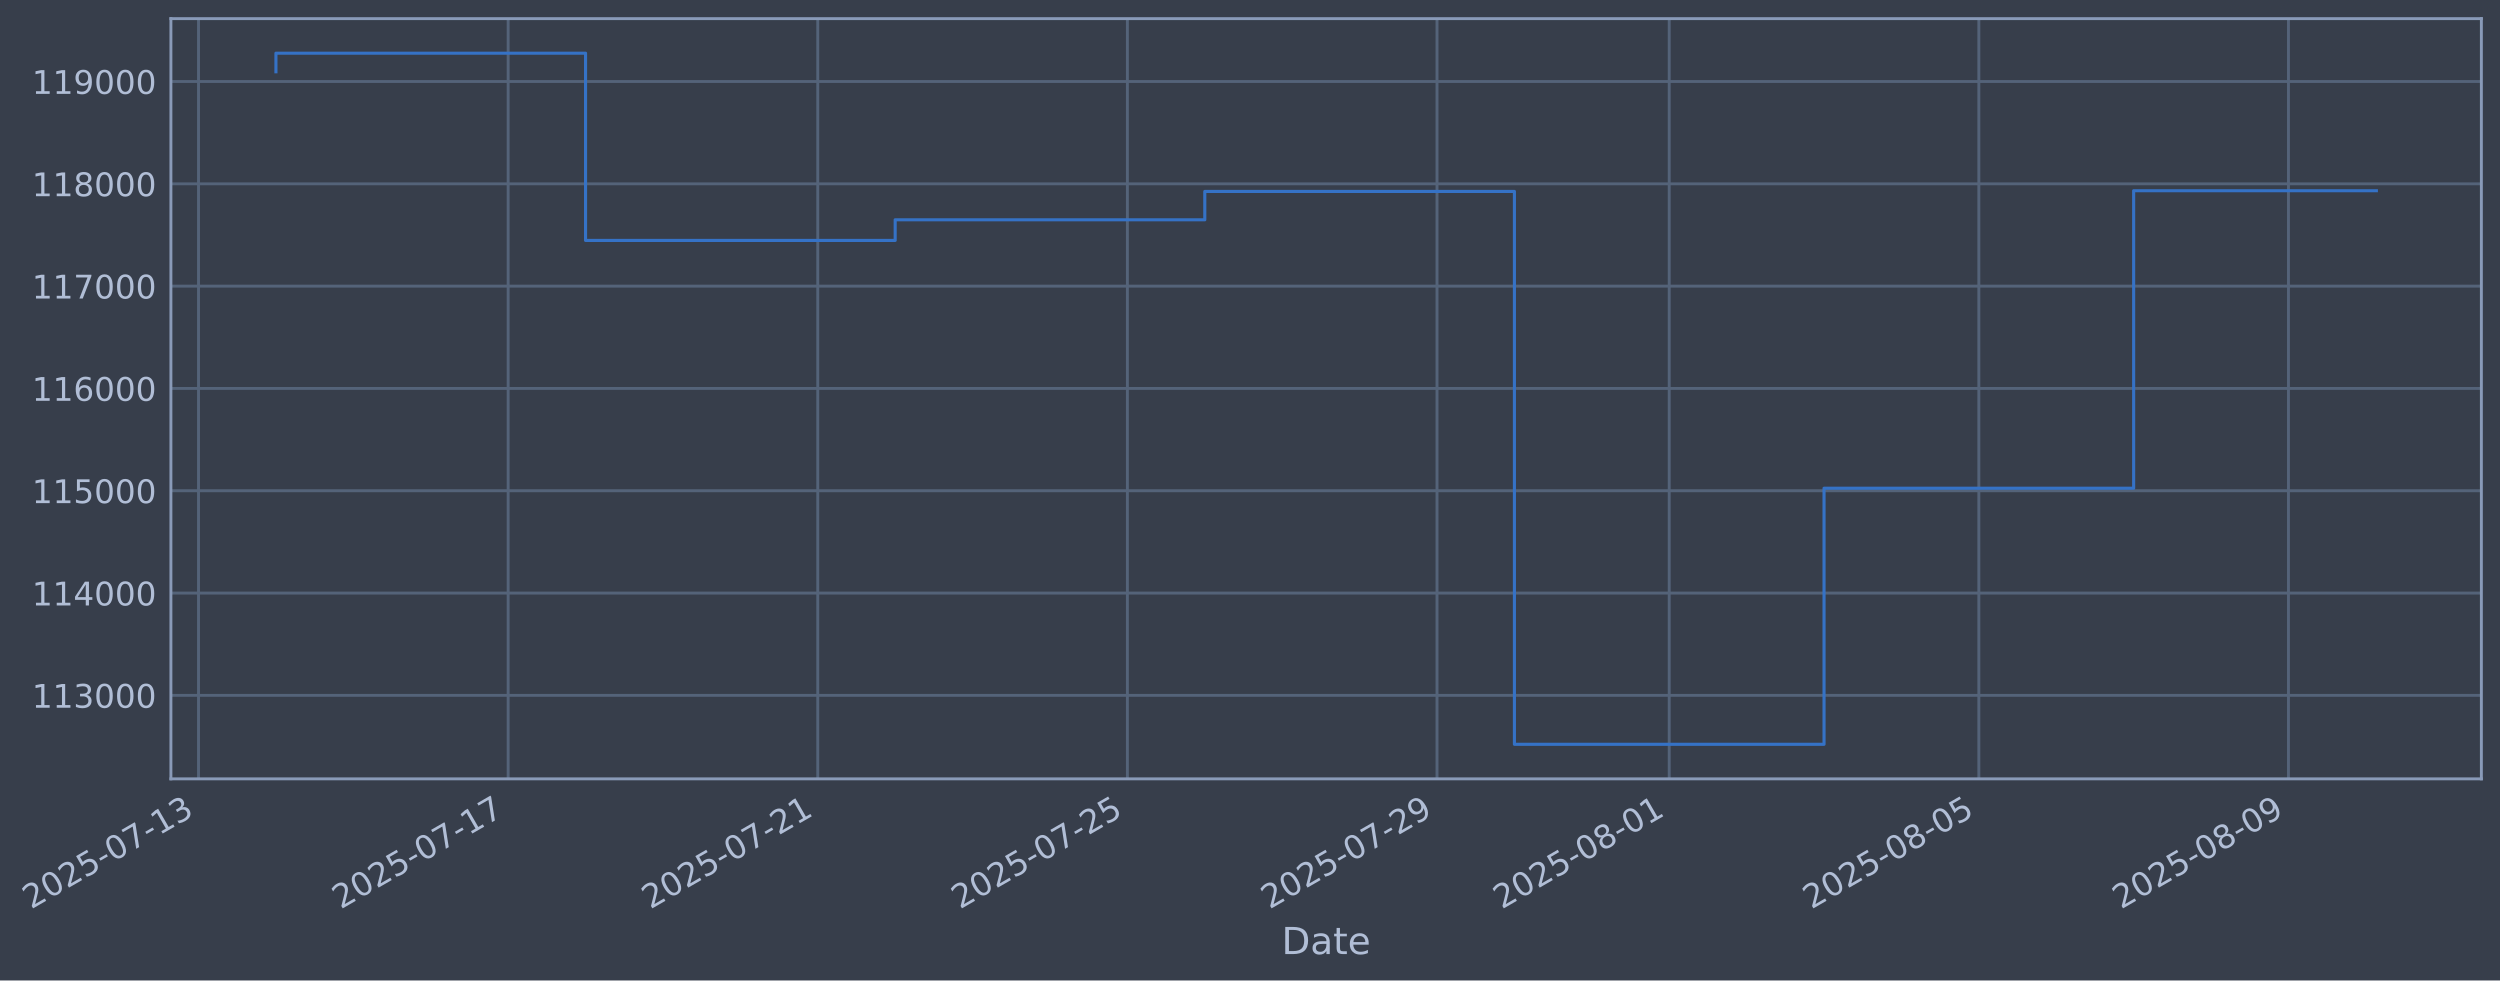
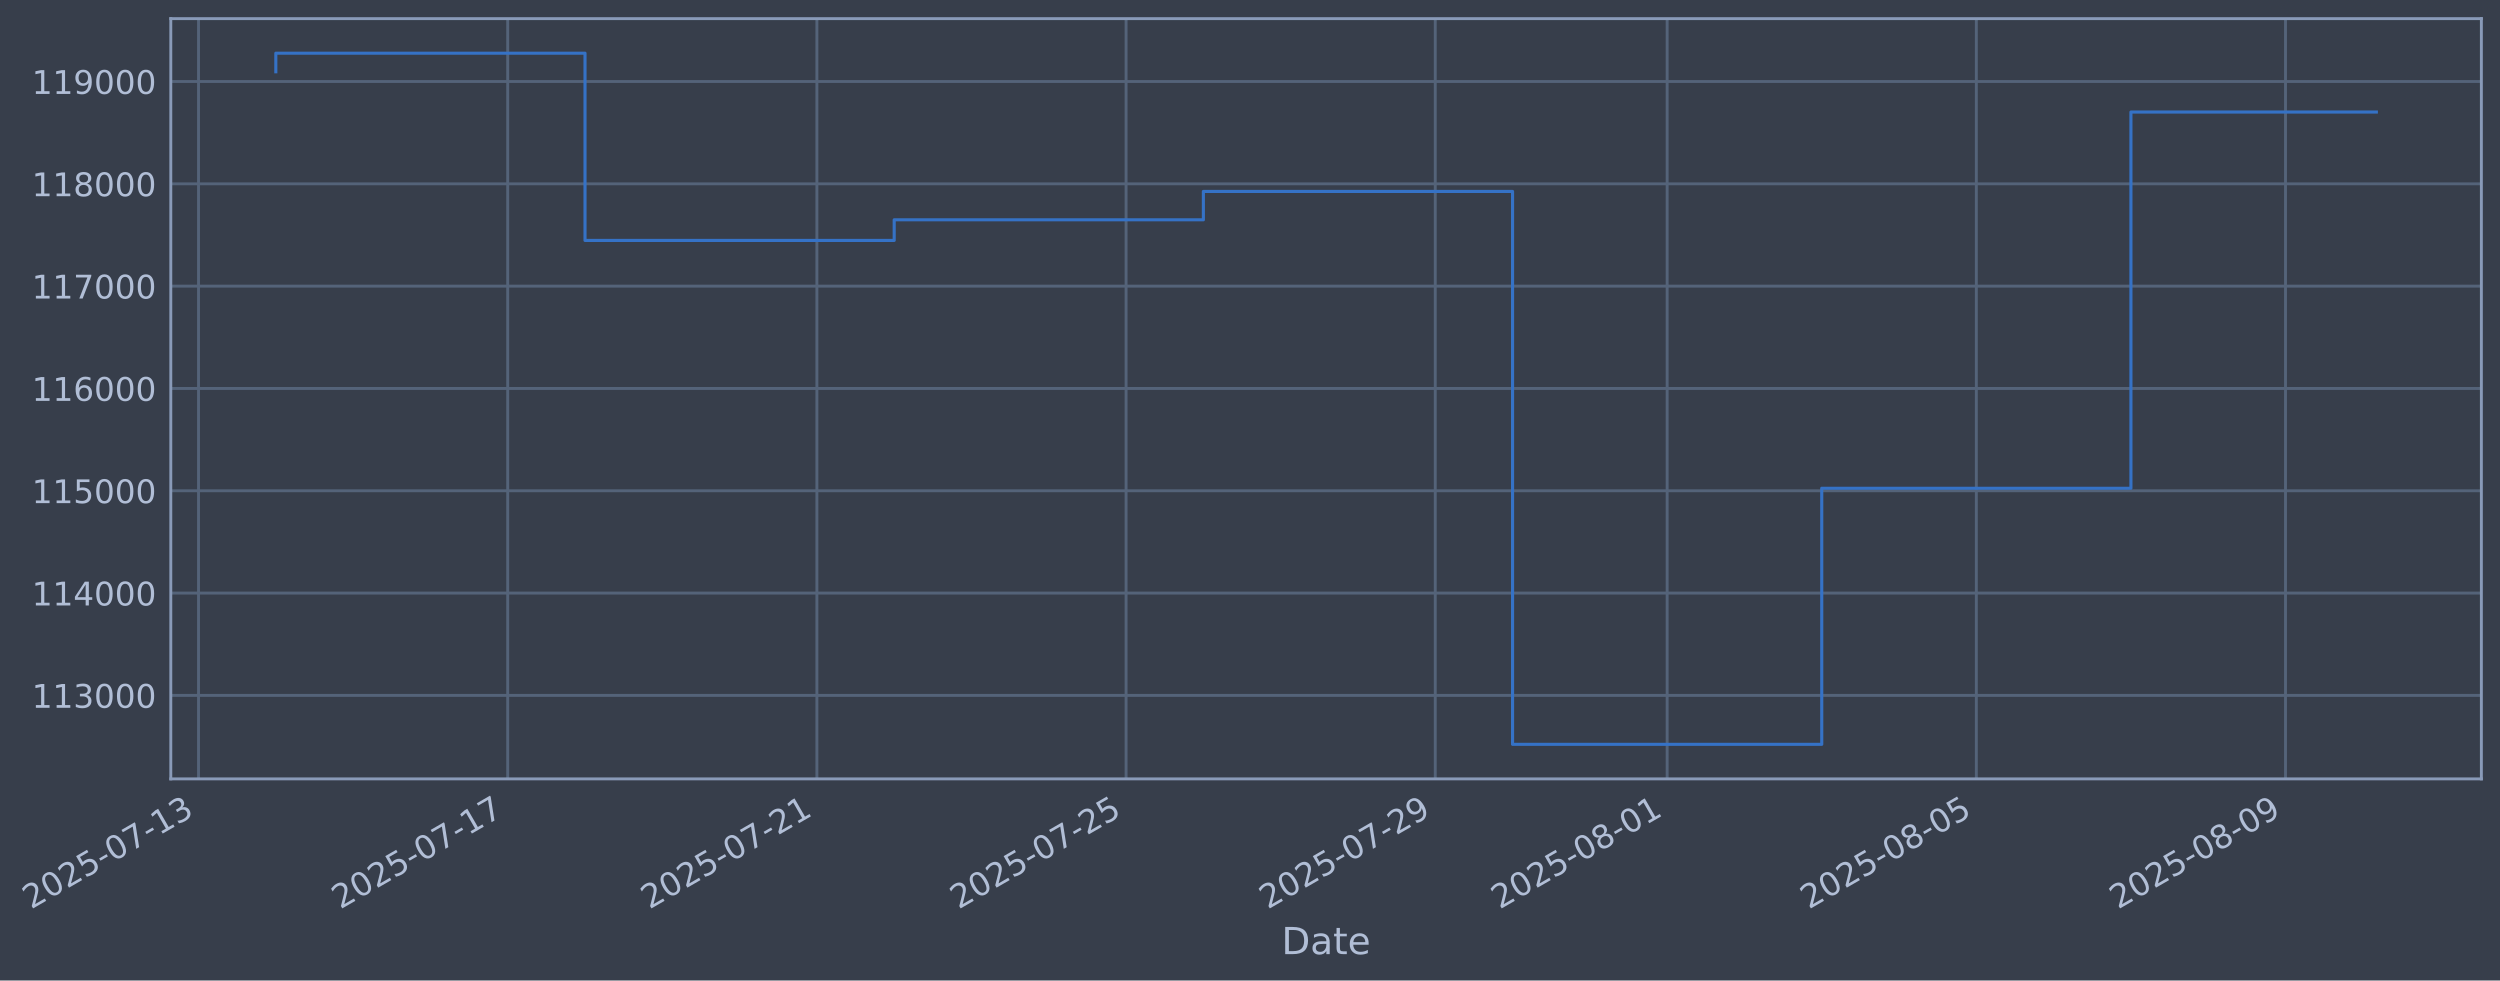
- <svg xmlns="http://www.w3.org/2000/svg" xmlns:xlink="http://www.w3.org/1999/xlink" width="966.041pt" height="378.87pt" viewBox="0 0 966.041 378.87" version="1.1">
+ <svg xmlns="http://www.w3.org/2000/svg" xmlns:xlink="http://www.w3.org/1999/xlink" width="965.998pt" height="378.87pt" viewBox="0 0 965.998 378.87" version="1.1">
  <defs>
    <style type="text/css">*{stroke-linejoin: round; stroke-linecap: butt}</style>
  </defs>
  <g id="figure_1">
    <g id="patch_1">
-       <path d="M 0 378.87  L 966.041 378.87  L 966.041 0  L 0 0  z " style="fill: #373e4b" />
+       <path d="M 0 378.87  L 965.998 378.87  L 965.998 0  L 0 0  z " style="fill: #373e4b" />
    </g>
    <g id="axes_1">
      <g id="patch_2">
-         <path d="M 66.041 300.96  L 958.841 300.96  L 958.841 7.2  L 66.041 7.2  z " style="fill: #373e4b" />
+         <path d="M 65.998 300.96  L 958.798 300.96  L 958.798 7.2  L 65.998 7.2  z " style="fill: #373e4b" />
      </g>
      <g id="matplotlib.axis_1">
        <g id="xtick_1">
          <g id="line2d_1">
-             <path d="M 76.713 300.96  L 76.713 7.2  " clip-path="url(#p0e449270a3)" style="fill: none; stroke: #546379; stroke-width: 1.12; stroke-linecap: square" />
+             <path d="M 76.713 300.96  L 76.713 7.2  " clip-path="url(#pe5846d4b33)" style="fill: none; stroke: #546379; stroke-width: 1.12; stroke-linecap: square" />
          </g>
          <g id="line2d_2" />
          <g id="text_1">
            <g style="fill: #b1bed6" transform="translate(11.98702 351.4642) rotate(-30) scale(0.126 -0.126)">
              <defs>
                <path id="DejaVuSans-32" d="M 1228 531  L 3431 531  L 3431 0  L 469 0  L 469 531  Q 828 903 1448 1529  Q 2069 2156 2228 2338  Q 2531 2678 2651 2914  Q 2772 3150 2772 3378  Q 2772 3750 2511 3984  Q 2250 4219 1831 4219  Q 1534 4219 1204 4116  Q 875 4013 500 3803  L 500 4441  Q 881 4594 1212 4672  Q 1544 4750 1819 4750  Q 2544 4750 2975 4387  Q 3406 4025 3406 3419  Q 3406 3131 3298 2873  Q 3191 2616 2906 2266  Q 2828 2175 2409 1742  Q 1991 1309 1228 531  z " transform="scale(0.015625)" />
                <path id="DejaVuSans-30" d="M 2034 4250  Q 1547 4250 1301 3770  Q 1056 3291 1056 2328  Q 1056 1369 1301 889  Q 1547 409 2034 409  Q 2525 409 2770 889  Q 3016 1369 3016 2328  Q 3016 3291 2770 3770  Q 2525 4250 2034 4250  z M 2034 4750  Q 2819 4750 3233 4129  Q 3647 3509 3647 2328  Q 3647 1150 3233 529  Q 2819 -91 2034 -91  Q 1250 -91 836 529  Q 422 1150 422 2328  Q 422 3509 836 4129  Q 1250 4750 2034 4750  z " transform="scale(0.015625)" />
                <path id="DejaVuSans-35" d="M 691 4666  L 3169 4666  L 3169 4134  L 1269 4134  L 1269 2991  Q 1406 3038 1543 3061  Q 1681 3084 1819 3084  Q 2600 3084 3056 2656  Q 3513 2228 3513 1497  Q 3513 744 3044 326  Q 2575 -91 1722 -91  Q 1428 -91 1123 -41  Q 819 9 494 109  L 494 744  Q 775 591 1075 516  Q 1375 441 1709 441  Q 2250 441 2565 725  Q 2881 1009 2881 1497  Q 2881 1984 2565 2268  Q 2250 2553 1709 2553  Q 1456 2553 1204 2497  Q 953 2441 691 2322  L 691 4666  z " transform="scale(0.015625)" />
                <path id="DejaVuSans-2d" d="M 313 2009  L 1997 2009  L 1997 1497  L 313 1497  L 313 2009  z " transform="scale(0.015625)" />
                <path id="DejaVuSans-37" d="M 525 4666  L 3525 4666  L 3525 4397  L 1831 0  L 1172 0  L 2766 4134  L 525 4134  L 525 4666  z " transform="scale(0.015625)" />
                <path id="DejaVuSans-31" d="M 794 531  L 1825 531  L 1825 4091  L 703 3866  L 703 4441  L 1819 4666  L 2450 4666  L 2450 531  L 3481 531  L 3481 0  L 794 0  L 794 531  z " transform="scale(0.015625)" />
                <path id="DejaVuSans-33" d="M 2597 2516  Q 3050 2419 3304 2112  Q 3559 1806 3559 1356  Q 3559 666 3084 287  Q 2609 -91 1734 -91  Q 1441 -91 1130 -33  Q 819 25 488 141  L 488 750  Q 750 597 1062 519  Q 1375 441 1716 441  Q 2309 441 2620 675  Q 2931 909 2931 1356  Q 2931 1769 2642 2001  Q 2353 2234 1838 2234  L 1294 2234  L 1294 2753  L 1863 2753  Q 2328 2753 2575 2939  Q 2822 3125 2822 3475  Q 2822 3834 2567 4026  Q 2313 4219 1838 4219  Q 1578 4219 1281 4162  Q 984 4106 628 3988  L 628 4550  Q 988 4650 1302 4700  Q 1616 4750 1894 4750  Q 2613 4750 3031 4423  Q 3450 4097 3450 3541  Q 3450 3153 3228 2886  Q 3006 2619 2597 2516  z " transform="scale(0.015625)" />
              </defs>
              <use xlink:href="#DejaVuSans-32" />
              <use xlink:href="#DejaVuSans-30" transform="translate(63.62305 0)" />
              <use xlink:href="#DejaVuSans-32" transform="translate(127.2461 0)" />
              <use xlink:href="#DejaVuSans-35" transform="translate(190.8691 0)" />
              <use xlink:href="#DejaVuSans-2d" transform="translate(254.4922 0)" />
              <use xlink:href="#DejaVuSans-30" transform="translate(290.5762 0)" />
              <use xlink:href="#DejaVuSans-37" transform="translate(354.1992 0)" />
              <use xlink:href="#DejaVuSans-2d" transform="translate(417.8223 0)" />
              <use xlink:href="#DejaVuSans-31" transform="translate(453.9062 0)" />
              <use xlink:href="#DejaVuSans-33" transform="translate(517.5293 0)" />
            </g>
          </g>
        </g>
        <g id="xtick_2">
          <g id="line2d_3">
-             <path d="M 196.355 300.96  L 196.355 7.2  " clip-path="url(#p0e449270a3)" style="fill: none; stroke: #546379; stroke-width: 1.12; stroke-linecap: square" />
+             <path d="M 196.18 300.96  L 196.18 7.2  " clip-path="url(#pe5846d4b33)" style="fill: none; stroke: #546379; stroke-width: 1.12; stroke-linecap: square" />
          </g>
          <g id="line2d_4" />
          <g id="text_2">
-             <g style="fill: #b1bed6" transform="translate(131.6297 351.4642) rotate(-30) scale(0.126 -0.126)">
+             <g style="fill: #b1bed6" transform="translate(131.4547 351.4642) rotate(-30) scale(0.126 -0.126)">
              <use xlink:href="#DejaVuSans-32" />
              <use xlink:href="#DejaVuSans-30" transform="translate(63.62305 0)" />
              <use xlink:href="#DejaVuSans-32" transform="translate(127.2461 0)" />
              <use xlink:href="#DejaVuSans-35" transform="translate(190.8691 0)" />
              <use xlink:href="#DejaVuSans-2d" transform="translate(254.4922 0)" />
              <use xlink:href="#DejaVuSans-30" transform="translate(290.5762 0)" />
              <use xlink:href="#DejaVuSans-37" transform="translate(354.1992 0)" />
              <use xlink:href="#DejaVuSans-2d" transform="translate(417.8223 0)" />
              <use xlink:href="#DejaVuSans-31" transform="translate(453.9062 0)" />
              <use xlink:href="#DejaVuSans-37" transform="translate(517.5293 0)" />
            </g>
          </g>
        </g>
        <g id="xtick_3">
          <g id="line2d_5">
-             <path d="M 315.998 300.96  L 315.998 7.2  " clip-path="url(#p0e449270a3)" style="fill: none; stroke: #546379; stroke-width: 1.12; stroke-linecap: square" />
+             <path d="M 315.648 300.96  L 315.648 7.2  " clip-path="url(#pe5846d4b33)" style="fill: none; stroke: #546379; stroke-width: 1.12; stroke-linecap: square" />
          </g>
          <g id="line2d_6" />
          <g id="text_3">
-             <g style="fill: #b1bed6" transform="translate(251.2724 351.4642) rotate(-30) scale(0.126 -0.126)">
+             <g style="fill: #b1bed6" transform="translate(250.9224 351.4642) rotate(-30) scale(0.126 -0.126)">
              <use xlink:href="#DejaVuSans-32" />
              <use xlink:href="#DejaVuSans-30" transform="translate(63.62305 0)" />
              <use xlink:href="#DejaVuSans-32" transform="translate(127.2461 0)" />
              <use xlink:href="#DejaVuSans-35" transform="translate(190.8691 0)" />
              <use xlink:href="#DejaVuSans-2d" transform="translate(254.4922 0)" />
              <use xlink:href="#DejaVuSans-30" transform="translate(290.5762 0)" />
              <use xlink:href="#DejaVuSans-37" transform="translate(354.1992 0)" />
              <use xlink:href="#DejaVuSans-2d" transform="translate(417.8223 0)" />
              <use xlink:href="#DejaVuSans-32" transform="translate(453.9062 0)" />
              <use xlink:href="#DejaVuSans-31" transform="translate(517.5293 0)" />
            </g>
          </g>
        </g>
        <g id="xtick_4">
          <g id="line2d_7">
-             <path d="M 435.641 300.96  L 435.641 7.2  " clip-path="url(#p0e449270a3)" style="fill: none; stroke: #546379; stroke-width: 1.12; stroke-linecap: square" />
+             <path d="M 435.116 300.96  L 435.116 7.2  " clip-path="url(#pe5846d4b33)" style="fill: none; stroke: #546379; stroke-width: 1.12; stroke-linecap: square" />
          </g>
          <g id="line2d_8" />
          <g id="text_4">
-             <g style="fill: #b1bed6" transform="translate(370.9151 351.4642) rotate(-30) scale(0.126 -0.126)">
+             <g style="fill: #b1bed6" transform="translate(370.3902 351.4642) rotate(-30) scale(0.126 -0.126)">
              <use xlink:href="#DejaVuSans-32" />
              <use xlink:href="#DejaVuSans-30" transform="translate(63.62305 0)" />
              <use xlink:href="#DejaVuSans-32" transform="translate(127.2461 0)" />
              <use xlink:href="#DejaVuSans-35" transform="translate(190.8691 0)" />
              <use xlink:href="#DejaVuSans-2d" transform="translate(254.4922 0)" />
              <use xlink:href="#DejaVuSans-30" transform="translate(290.5762 0)" />
              <use xlink:href="#DejaVuSans-37" transform="translate(354.1992 0)" />
              <use xlink:href="#DejaVuSans-2d" transform="translate(417.8223 0)" />
              <use xlink:href="#DejaVuSans-32" transform="translate(453.9062 0)" />
              <use xlink:href="#DejaVuSans-35" transform="translate(517.5293 0)" />
            </g>
          </g>
        </g>
        <g id="xtick_5">
          <g id="line2d_9">
-             <path d="M 555.283 300.96  L 555.283 7.2  " clip-path="url(#p0e449270a3)" style="fill: none; stroke: #546379; stroke-width: 1.12; stroke-linecap: square" />
+             <path d="M 554.583 300.96  L 554.583 7.2  " clip-path="url(#pe5846d4b33)" style="fill: none; stroke: #546379; stroke-width: 1.12; stroke-linecap: square" />
          </g>
          <g id="line2d_10" />
          <g id="text_5">
-             <g style="fill: #b1bed6" transform="translate(490.5578 351.4642) rotate(-30) scale(0.126 -0.126)">
+             <g style="fill: #b1bed6" transform="translate(489.8579 351.4642) rotate(-30) scale(0.126 -0.126)">
              <defs>
                <path id="DejaVuSans-39" d="M 703 97  L 703 672  Q 941 559 1184 500  Q 1428 441 1663 441  Q 2288 441 2617 861  Q 2947 1281 2994 2138  Q 2813 1869 2534 1725  Q 2256 1581 1919 1581  Q 1219 1581 811 2004  Q 403 2428 403 3163  Q 403 3881 828 4315  Q 1253 4750 1959 4750  Q 2769 4750 3195 4129  Q 3622 3509 3622 2328  Q 3622 1225 3098 567  Q 2575 -91 1691 -91  Q 1453 -91 1209 -44  Q 966 3 703 97  z M 1959 2075  Q 2384 2075 2632 2365  Q 2881 2656 2881 3163  Q 2881 3666 2632 3958  Q 2384 4250 1959 4250  Q 1534 4250 1286 3958  Q 1038 3666 1038 3163  Q 1038 2656 1286 2365  Q 1534 2075 1959 2075  z " transform="scale(0.015625)" />
              </defs>
              <use xlink:href="#DejaVuSans-32" />
              <use xlink:href="#DejaVuSans-30" transform="translate(63.62305 0)" />
              <use xlink:href="#DejaVuSans-32" transform="translate(127.2461 0)" />
              <use xlink:href="#DejaVuSans-35" transform="translate(190.8691 0)" />
              <use xlink:href="#DejaVuSans-2d" transform="translate(254.4922 0)" />
              <use xlink:href="#DejaVuSans-30" transform="translate(290.5762 0)" />
              <use xlink:href="#DejaVuSans-37" transform="translate(354.1992 0)" />
              <use xlink:href="#DejaVuSans-2d" transform="translate(417.8223 0)" />
              <use xlink:href="#DejaVuSans-32" transform="translate(453.9062 0)" />
              <use xlink:href="#DejaVuSans-39" transform="translate(517.5293 0)" />
            </g>
          </g>
        </g>
        <g id="xtick_6">
          <g id="line2d_11">
-             <path d="M 645.015 300.96  L 645.015 7.2  " clip-path="url(#p0e449270a3)" style="fill: none; stroke: #546379; stroke-width: 1.12; stroke-linecap: square" />
+             <path d="M 644.184 300.96  L 644.184 7.2  " clip-path="url(#pe5846d4b33)" style="fill: none; stroke: #546379; stroke-width: 1.12; stroke-linecap: square" />
          </g>
          <g id="line2d_12" />
          <g id="text_6">
-             <g style="fill: #b1bed6" transform="translate(580.2898 351.4642) rotate(-30) scale(0.126 -0.126)">
+             <g style="fill: #b1bed6" transform="translate(579.4587 351.4642) rotate(-30) scale(0.126 -0.126)">
              <defs>
                <path id="DejaVuSans-38" d="M 2034 2216  Q 1584 2216 1326 1975  Q 1069 1734 1069 1313  Q 1069 891 1326 650  Q 1584 409 2034 409  Q 2484 409 2743 651  Q 3003 894 3003 1313  Q 3003 1734 2745 1975  Q 2488 2216 2034 2216  z M 1403 2484  Q 997 2584 770 2862  Q 544 3141 544 3541  Q 544 4100 942 4425  Q 1341 4750 2034 4750  Q 2731 4750 3128 4425  Q 3525 4100 3525 3541  Q 3525 3141 3298 2862  Q 3072 2584 2669 2484  Q 3125 2378 3379 2068  Q 3634 1759 3634 1313  Q 3634 634 3220 271  Q 2806 -91 2034 -91  Q 1263 -91 848 271  Q 434 634 434 1313  Q 434 1759 690 2068  Q 947 2378 1403 2484  z M 1172 3481  Q 1172 3119 1398 2916  Q 1625 2713 2034 2713  Q 2441 2713 2670 2916  Q 2900 3119 2900 3481  Q 2900 3844 2670 4047  Q 2441 4250 2034 4250  Q 1625 4250 1398 4047  Q 1172 3844 1172 3481  z " transform="scale(0.015625)" />
              </defs>
              <use xlink:href="#DejaVuSans-32" />
              <use xlink:href="#DejaVuSans-30" transform="translate(63.62305 0)" />
              <use xlink:href="#DejaVuSans-32" transform="translate(127.2461 0)" />
              <use xlink:href="#DejaVuSans-35" transform="translate(190.8691 0)" />
              <use xlink:href="#DejaVuSans-2d" transform="translate(254.4922 0)" />
              <use xlink:href="#DejaVuSans-30" transform="translate(290.5762 0)" />
              <use xlink:href="#DejaVuSans-38" transform="translate(354.1992 0)" />
              <use xlink:href="#DejaVuSans-2d" transform="translate(417.8223 0)" />
              <use xlink:href="#DejaVuSans-30" transform="translate(453.9062 0)" />
              <use xlink:href="#DejaVuSans-31" transform="translate(517.5293 0)" />
            </g>
          </g>
        </g>
        <g id="xtick_7">
          <g id="line2d_13">
-             <path d="M 764.658 300.96  L 764.658 7.2  " clip-path="url(#p0e449270a3)" style="fill: none; stroke: #546379; stroke-width: 1.12; stroke-linecap: square" />
+             <path d="M 763.652 300.96  L 763.652 7.2  " clip-path="url(#pe5846d4b33)" style="fill: none; stroke: #546379; stroke-width: 1.12; stroke-linecap: square" />
          </g>
          <g id="line2d_14" />
          <g id="text_7">
-             <g style="fill: #b1bed6" transform="translate(699.9325 351.4642) rotate(-30) scale(0.126 -0.126)">
+             <g style="fill: #b1bed6" transform="translate(698.9264 351.4642) rotate(-30) scale(0.126 -0.126)">
              <use xlink:href="#DejaVuSans-32" />
              <use xlink:href="#DejaVuSans-30" transform="translate(63.62305 0)" />
              <use xlink:href="#DejaVuSans-32" transform="translate(127.2461 0)" />
              <use xlink:href="#DejaVuSans-35" transform="translate(190.8691 0)" />
              <use xlink:href="#DejaVuSans-2d" transform="translate(254.4922 0)" />
              <use xlink:href="#DejaVuSans-30" transform="translate(290.5762 0)" />
              <use xlink:href="#DejaVuSans-38" transform="translate(354.1992 0)" />
              <use xlink:href="#DejaVuSans-2d" transform="translate(417.8223 0)" />
              <use xlink:href="#DejaVuSans-30" transform="translate(453.9062 0)" />
              <use xlink:href="#DejaVuSans-35" transform="translate(517.5293 0)" />
            </g>
          </g>
        </g>
        <g id="xtick_8">
          <g id="line2d_15">
-             <path d="M 884.301 300.96  L 884.301 7.2  " clip-path="url(#p0e449270a3)" style="fill: none; stroke: #546379; stroke-width: 1.12; stroke-linecap: square" />
+             <path d="M 883.12 300.96  L 883.12 7.2  " clip-path="url(#pe5846d4b33)" style="fill: none; stroke: #546379; stroke-width: 1.12; stroke-linecap: square" />
          </g>
          <g id="line2d_16" />
          <g id="text_8">
-             <g style="fill: #b1bed6" transform="translate(819.5752 351.4642) rotate(-30) scale(0.126 -0.126)">
+             <g style="fill: #b1bed6" transform="translate(818.3941 351.4642) rotate(-30) scale(0.126 -0.126)">
              <use xlink:href="#DejaVuSans-32" />
              <use xlink:href="#DejaVuSans-30" transform="translate(63.62305 0)" />
              <use xlink:href="#DejaVuSans-32" transform="translate(127.2461 0)" />
              <use xlink:href="#DejaVuSans-35" transform="translate(190.8691 0)" />
              <use xlink:href="#DejaVuSans-2d" transform="translate(254.4922 0)" />
              <use xlink:href="#DejaVuSans-30" transform="translate(290.5762 0)" />
              <use xlink:href="#DejaVuSans-38" transform="translate(354.1992 0)" />
              <use xlink:href="#DejaVuSans-2d" transform="translate(417.8223 0)" />
              <use xlink:href="#DejaVuSans-30" transform="translate(453.9062 0)" />
              <use xlink:href="#DejaVuSans-39" transform="translate(517.5293 0)" />
            </g>
          </g>
        </g>
        <g id="text_9">
-           <g style="fill: #b1bed6" transform="translate(495.2323 368.6753) scale(0.144 -0.144)">
+           <g style="fill: #b1bed6" transform="translate(495.1885 368.6753) scale(0.144 -0.144)">
            <defs>
              <path id="DejaVuSans-44" d="M 1259 4147  L 1259 519  L 2022 519  Q 2988 519 3436 956  Q 3884 1394 3884 2338  Q 3884 3275 3436 3711  Q 2988 4147 2022 4147  L 1259 4147  z M 628 4666  L 1925 4666  Q 3281 4666 3915 4102  Q 4550 3538 4550 2338  Q 4550 1131 3912 565  Q 3275 0 1925 0  L 628 0  L 628 4666  z " transform="scale(0.015625)" />
              <path id="DejaVuSans-61" d="M 2194 1759  Q 1497 1759 1228 1600  Q 959 1441 959 1056  Q 959 750 1161 570  Q 1363 391 1709 391  Q 2188 391 2477 730  Q 2766 1069 2766 1631  L 2766 1759  L 2194 1759  z M 3341 1997  L 3341 0  L 2766 0  L 2766 531  Q 2569 213 2275 61  Q 1981 -91 1556 -91  Q 1019 -91 701 211  Q 384 513 384 1019  Q 384 1609 779 1909  Q 1175 2209 1959 2209  L 2766 2209  L 2766 2266  Q 2766 2663 2505 2880  Q 2244 3097 1772 3097  Q 1472 3097 1187 3025  Q 903 2953 641 2809  L 641 3341  Q 956 3463 1253 3523  Q 1550 3584 1831 3584  Q 2591 3584 2966 3190  Q 3341 2797 3341 1997  z " transform="scale(0.015625)" />
              <path id="DejaVuSans-74" d="M 1172 4494  L 1172 3500  L 2356 3500  L 2356 3053  L 1172 3053  L 1172 1153  Q 1172 725 1289 603  Q 1406 481 1766 481  L 2356 481  L 2356 0  L 1766 0  Q 1100 0 847 248  Q 594 497 594 1153  L 594 3053  L 172 3053  L 172 3500  L 594 3500  L 594 4494  L 1172 4494  z " transform="scale(0.015625)" />
              <path id="DejaVuSans-65" d="M 3597 1894  L 3597 1613  L 953 1613  Q 991 1019 1311 708  Q 1631 397 2203 397  Q 2534 397 2845 478  Q 3156 559 3463 722  L 3463 178  Q 3153 47 2828 -22  Q 2503 -91 2169 -91  Q 1331 -91 842 396  Q 353 884 353 1716  Q 353 2575 817 3079  Q 1281 3584 2069 3584  Q 2775 3584 3186 3129  Q 3597 2675 3597 1894  z M 3022 2063  Q 3016 2534 2758 2815  Q 2500 3097 2075 3097  Q 1594 3097 1305 2825  Q 1016 2553 972 2059  L 3022 2063  z " transform="scale(0.015625)" />
            </defs>
            <use xlink:href="#DejaVuSans-44" />
            <use xlink:href="#DejaVuSans-61" transform="translate(77.00195 0)" />
            <use xlink:href="#DejaVuSans-74" transform="translate(138.2812 0)" />
            <use xlink:href="#DejaVuSans-65" transform="translate(177.4902 0)" />
          </g>
        </g>
      </g>
      <g id="matplotlib.axis_2">
        <g id="ytick_1">
          <g id="line2d_17">
-             <path d="M 66.041 268.698  L 958.841 268.698  " clip-path="url(#p0e449270a3)" style="fill: none; stroke: #546379; stroke-width: 1.12; stroke-linecap: square" />
+             <path d="M 65.998 268.698  L 958.798 268.698  " clip-path="url(#pe5846d4b33)" style="fill: none; stroke: #546379; stroke-width: 1.12; stroke-linecap: square" />
          </g>
          <g id="line2d_18" />
          <g id="text_10">
-             <g style="fill: #b1bed6" transform="translate(12.34088 273.4854) scale(0.126 -0.126)">
+             <g style="fill: #b1bed6" transform="translate(12.29714 273.4854) scale(0.126 -0.126)">
              <use xlink:href="#DejaVuSans-31" />
              <use xlink:href="#DejaVuSans-31" transform="translate(63.62305 0)" />
              <use xlink:href="#DejaVuSans-33" transform="translate(127.2461 0)" />
              <use xlink:href="#DejaVuSans-30" transform="translate(190.8691 0)" />
              <use xlink:href="#DejaVuSans-30" transform="translate(254.4922 0)" />
              <use xlink:href="#DejaVuSans-30" transform="translate(318.1152 0)" />
            </g>
          </g>
        </g>
        <g id="ytick_2">
          <g id="line2d_19">
-             <path d="M 66.041 229.165  L 958.841 229.165  " clip-path="url(#p0e449270a3)" style="fill: none; stroke: #546379; stroke-width: 1.12; stroke-linecap: square" />
+             <path d="M 65.998 229.165  L 958.798 229.165  " clip-path="url(#pe5846d4b33)" style="fill: none; stroke: #546379; stroke-width: 1.12; stroke-linecap: square" />
          </g>
          <g id="line2d_20" />
          <g id="text_11">
-             <g style="fill: #b1bed6" transform="translate(12.34088 233.952) scale(0.126 -0.126)">
+             <g style="fill: #b1bed6" transform="translate(12.29714 233.952) scale(0.126 -0.126)">
              <defs>
                <path id="DejaVuSans-34" d="M 2419 4116  L 825 1625  L 2419 1625  L 2419 4116  z M 2253 4666  L 3047 4666  L 3047 1625  L 3713 1625  L 3713 1100  L 3047 1100  L 3047 0  L 2419 0  L 2419 1100  L 313 1100  L 313 1709  L 2253 4666  z " transform="scale(0.015625)" />
              </defs>
              <use xlink:href="#DejaVuSans-31" />
              <use xlink:href="#DejaVuSans-31" transform="translate(63.62305 0)" />
              <use xlink:href="#DejaVuSans-34" transform="translate(127.2461 0)" />
              <use xlink:href="#DejaVuSans-30" transform="translate(190.8691 0)" />
              <use xlink:href="#DejaVuSans-30" transform="translate(254.4922 0)" />
              <use xlink:href="#DejaVuSans-30" transform="translate(318.1152 0)" />
            </g>
          </g>
        </g>
        <g id="ytick_3">
          <g id="line2d_21">
-             <path d="M 66.041 189.631  L 958.841 189.631  " clip-path="url(#p0e449270a3)" style="fill: none; stroke: #546379; stroke-width: 1.12; stroke-linecap: square" />
+             <path d="M 65.998 189.631  L 958.798 189.631  " clip-path="url(#pe5846d4b33)" style="fill: none; stroke: #546379; stroke-width: 1.12; stroke-linecap: square" />
          </g>
          <g id="line2d_22" />
          <g id="text_12">
-             <g style="fill: #b1bed6" transform="translate(12.34088 194.4185) scale(0.126 -0.126)">
+             <g style="fill: #b1bed6" transform="translate(12.29714 194.4185) scale(0.126 -0.126)">
              <use xlink:href="#DejaVuSans-31" />
              <use xlink:href="#DejaVuSans-31" transform="translate(63.62305 0)" />
              <use xlink:href="#DejaVuSans-35" transform="translate(127.2461 0)" />
              <use xlink:href="#DejaVuSans-30" transform="translate(190.8691 0)" />
              <use xlink:href="#DejaVuSans-30" transform="translate(254.4922 0)" />
              <use xlink:href="#DejaVuSans-30" transform="translate(318.1152 0)" />
            </g>
          </g>
        </g>
        <g id="ytick_4">
          <g id="line2d_23">
-             <path d="M 66.041 150.098  L 958.841 150.098  " clip-path="url(#p0e449270a3)" style="fill: none; stroke: #546379; stroke-width: 1.12; stroke-linecap: square" />
+             <path d="M 65.998 150.098  L 958.798 150.098  " clip-path="url(#pe5846d4b33)" style="fill: none; stroke: #546379; stroke-width: 1.12; stroke-linecap: square" />
          </g>
          <g id="line2d_24" />
          <g id="text_13">
-             <g style="fill: #b1bed6" transform="translate(12.34088 154.885) scale(0.126 -0.126)">
+             <g style="fill: #b1bed6" transform="translate(12.29714 154.885) scale(0.126 -0.126)">
              <defs>
                <path id="DejaVuSans-36" d="M 2113 2584  Q 1688 2584 1439 2293  Q 1191 2003 1191 1497  Q 1191 994 1439 701  Q 1688 409 2113 409  Q 2538 409 2786 701  Q 3034 994 3034 1497  Q 3034 2003 2786 2293  Q 2538 2584 2113 2584  z M 3366 4563  L 3366 3988  Q 3128 4100 2886 4159  Q 2644 4219 2406 4219  Q 1781 4219 1451 3797  Q 1122 3375 1075 2522  Q 1259 2794 1537 2939  Q 1816 3084 2150 3084  Q 2853 3084 3261 2657  Q 3669 2231 3669 1497  Q 3669 778 3244 343  Q 2819 -91 2113 -91  Q 1303 -91 875 529  Q 447 1150 447 2328  Q 447 3434 972 4092  Q 1497 4750 2381 4750  Q 2619 4750 2861 4703  Q 3103 4656 3366 4563  z " transform="scale(0.015625)" />
              </defs>
              <use xlink:href="#DejaVuSans-31" />
              <use xlink:href="#DejaVuSans-31" transform="translate(63.62305 0)" />
              <use xlink:href="#DejaVuSans-36" transform="translate(127.2461 0)" />
              <use xlink:href="#DejaVuSans-30" transform="translate(190.8691 0)" />
              <use xlink:href="#DejaVuSans-30" transform="translate(254.4922 0)" />
              <use xlink:href="#DejaVuSans-30" transform="translate(318.1152 0)" />
            </g>
          </g>
        </g>
        <g id="ytick_5">
          <g id="line2d_25">
-             <path d="M 66.041 110.565  L 958.841 110.565  " clip-path="url(#p0e449270a3)" style="fill: none; stroke: #546379; stroke-width: 1.12; stroke-linecap: square" />
+             <path d="M 65.998 110.565  L 958.798 110.565  " clip-path="url(#pe5846d4b33)" style="fill: none; stroke: #546379; stroke-width: 1.12; stroke-linecap: square" />
          </g>
          <g id="line2d_26" />
          <g id="text_14">
-             <g style="fill: #b1bed6" transform="translate(12.34088 115.3515) scale(0.126 -0.126)">
+             <g style="fill: #b1bed6" transform="translate(12.29714 115.3515) scale(0.126 -0.126)">
              <use xlink:href="#DejaVuSans-31" />
              <use xlink:href="#DejaVuSans-31" transform="translate(63.62305 0)" />
              <use xlink:href="#DejaVuSans-37" transform="translate(127.2461 0)" />
              <use xlink:href="#DejaVuSans-30" transform="translate(190.8691 0)" />
              <use xlink:href="#DejaVuSans-30" transform="translate(254.4922 0)" />
              <use xlink:href="#DejaVuSans-30" transform="translate(318.1152 0)" />
            </g>
          </g>
        </g>
        <g id="ytick_6">
          <g id="line2d_27">
-             <path d="M 66.041 71.031  L 958.841 71.031  " clip-path="url(#p0e449270a3)" style="fill: none; stroke: #546379; stroke-width: 1.12; stroke-linecap: square" />
+             <path d="M 65.998 71.031  L 958.798 71.031  " clip-path="url(#pe5846d4b33)" style="fill: none; stroke: #546379; stroke-width: 1.12; stroke-linecap: square" />
          </g>
          <g id="line2d_28" />
          <g id="text_15">
-             <g style="fill: #b1bed6" transform="translate(12.34088 75.81806) scale(0.126 -0.126)">
+             <g style="fill: #b1bed6" transform="translate(12.29714 75.81806) scale(0.126 -0.126)">
              <use xlink:href="#DejaVuSans-31" />
              <use xlink:href="#DejaVuSans-31" transform="translate(63.62305 0)" />
              <use xlink:href="#DejaVuSans-38" transform="translate(127.2461 0)" />
              <use xlink:href="#DejaVuSans-30" transform="translate(190.8691 0)" />
              <use xlink:href="#DejaVuSans-30" transform="translate(254.4922 0)" />
              <use xlink:href="#DejaVuSans-30" transform="translate(318.1152 0)" />
            </g>
          </g>
        </g>
        <g id="ytick_7">
          <g id="line2d_29">
-             <path d="M 66.041 31.498  L 958.841 31.498  " clip-path="url(#p0e449270a3)" style="fill: none; stroke: #546379; stroke-width: 1.12; stroke-linecap: square" />
+             <path d="M 65.998 31.498  L 958.798 31.498  " clip-path="url(#pe5846d4b33)" style="fill: none; stroke: #546379; stroke-width: 1.12; stroke-linecap: square" />
          </g>
          <g id="line2d_30" />
          <g id="text_16">
-             <g style="fill: #b1bed6" transform="translate(12.34088 36.28458) scale(0.126 -0.126)">
+             <g style="fill: #b1bed6" transform="translate(12.29714 36.28458) scale(0.126 -0.126)">
              <use xlink:href="#DejaVuSans-31" />
              <use xlink:href="#DejaVuSans-31" transform="translate(63.62305 0)" />
              <use xlink:href="#DejaVuSans-39" transform="translate(127.2461 0)" />
              <use xlink:href="#DejaVuSans-30" transform="translate(190.8691 0)" />
              <use xlink:href="#DejaVuSans-30" transform="translate(254.4922 0)" />
              <use xlink:href="#DejaVuSans-30" transform="translate(318.1152 0)" />
            </g>
          </g>
        </g>
      </g>
      <g id="line2d_31">
-         <path d="M 106.623 27.726  L 106.623 20.553  L 226.266 20.553  L 226.266 92.901  L 345.909 92.901  L 345.909 84.934  L 465.551 84.934  L 465.551 73.974  L 585.194 73.974  L 585.194 287.607  L 704.837 287.607  L 704.837 188.664  L 824.479 188.664  L 824.479 73.699  L 918.26 73.699  " clip-path="url(#p0e449270a3)" style="fill: none; stroke: #3572c6; stroke-width: 1.2; stroke-linecap: square" />
+         <path d="M 106.579 27.726  L 106.579 20.553  L 226.047 20.553  L 226.047 92.901  L 345.515 92.901  L 345.515 84.934  L 464.983 84.934  L 464.983 73.974  L 584.45 73.974  L 584.45 287.607  L 703.918 287.607  L 703.918 188.664  L 823.386 188.664  L 823.386 43.29  L 918.216 43.29  " clip-path="url(#pe5846d4b33)" style="fill: none; stroke: #3572c6; stroke-width: 1.2; stroke-linecap: square" />
      </g>
      <g id="patch_3">
-         <path d="M 66.041 300.96  L 66.041 7.2  " style="fill: none; stroke: #899ab8; stroke-width: 1.12; stroke-linejoin: miter; stroke-linecap: square" />
+         <path d="M 65.998 300.96  L 65.998 7.2  " style="fill: none; stroke: #899ab8; stroke-width: 1.12; stroke-linejoin: miter; stroke-linecap: square" />
      </g>
      <g id="patch_4">
-         <path d="M 958.841 300.96  L 958.841 7.2  " style="fill: none; stroke: #899ab8; stroke-width: 1.12; stroke-linejoin: miter; stroke-linecap: square" />
+         <path d="M 958.798 300.96  L 958.798 7.2  " style="fill: none; stroke: #899ab8; stroke-width: 1.12; stroke-linejoin: miter; stroke-linecap: square" />
      </g>
      <g id="patch_5">
-         <path d="M 66.041 300.96  L 958.841 300.96  " style="fill: none; stroke: #899ab8; stroke-width: 1.12; stroke-linejoin: miter; stroke-linecap: square" />
+         <path d="M 65.998 300.96  L 958.798 300.96  " style="fill: none; stroke: #899ab8; stroke-width: 1.12; stroke-linejoin: miter; stroke-linecap: square" />
      </g>
      <g id="patch_6">
-         <path d="M 66.041 7.2  L 958.841 7.2  " style="fill: none; stroke: #899ab8; stroke-width: 1.12; stroke-linejoin: miter; stroke-linecap: square" />
+         <path d="M 65.998 7.2  L 958.798 7.2  " style="fill: none; stroke: #899ab8; stroke-width: 1.12; stroke-linejoin: miter; stroke-linecap: square" />
      </g>
    </g>
  </g>
  <defs>
-     <clipPath id="p0e449270a3">
-       <rect x="66.041" y="7.2" width="892.8" height="293.76" />
+     <clipPath id="pe5846d4b33">
+       <rect x="65.998" y="7.2" width="892.8" height="293.76" />
    </clipPath>
  </defs>
</svg>
